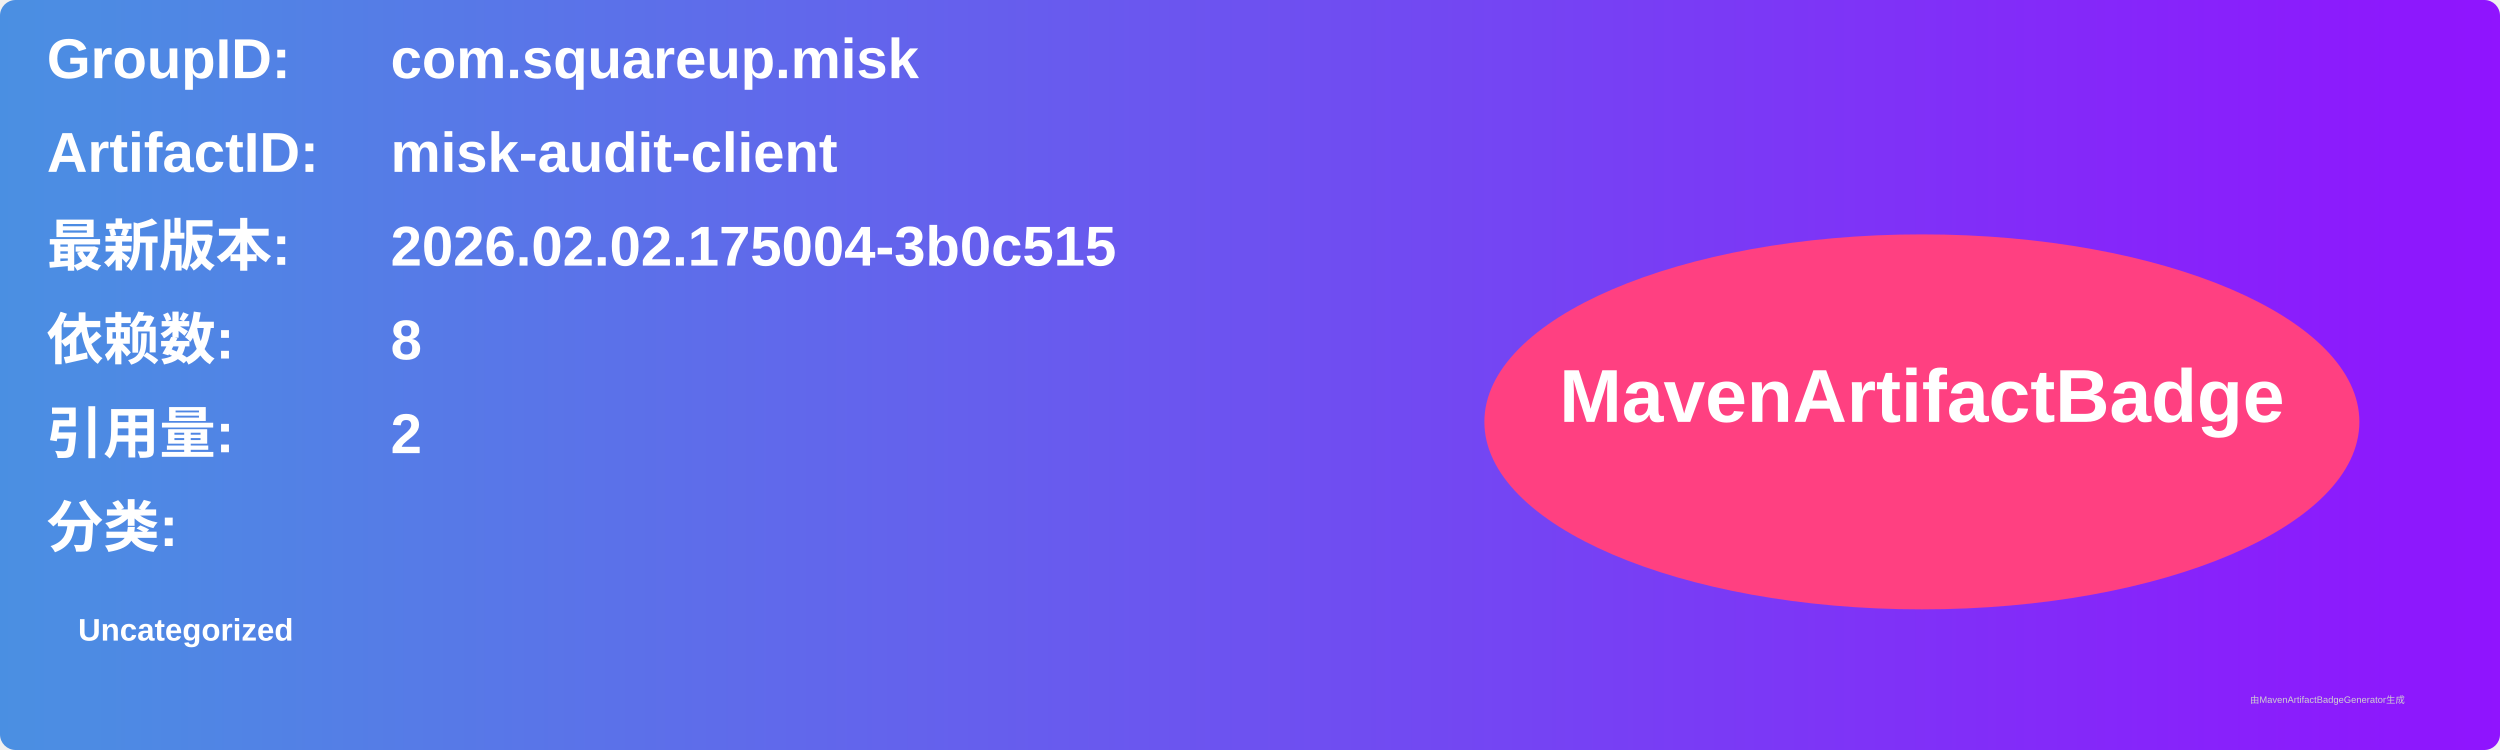
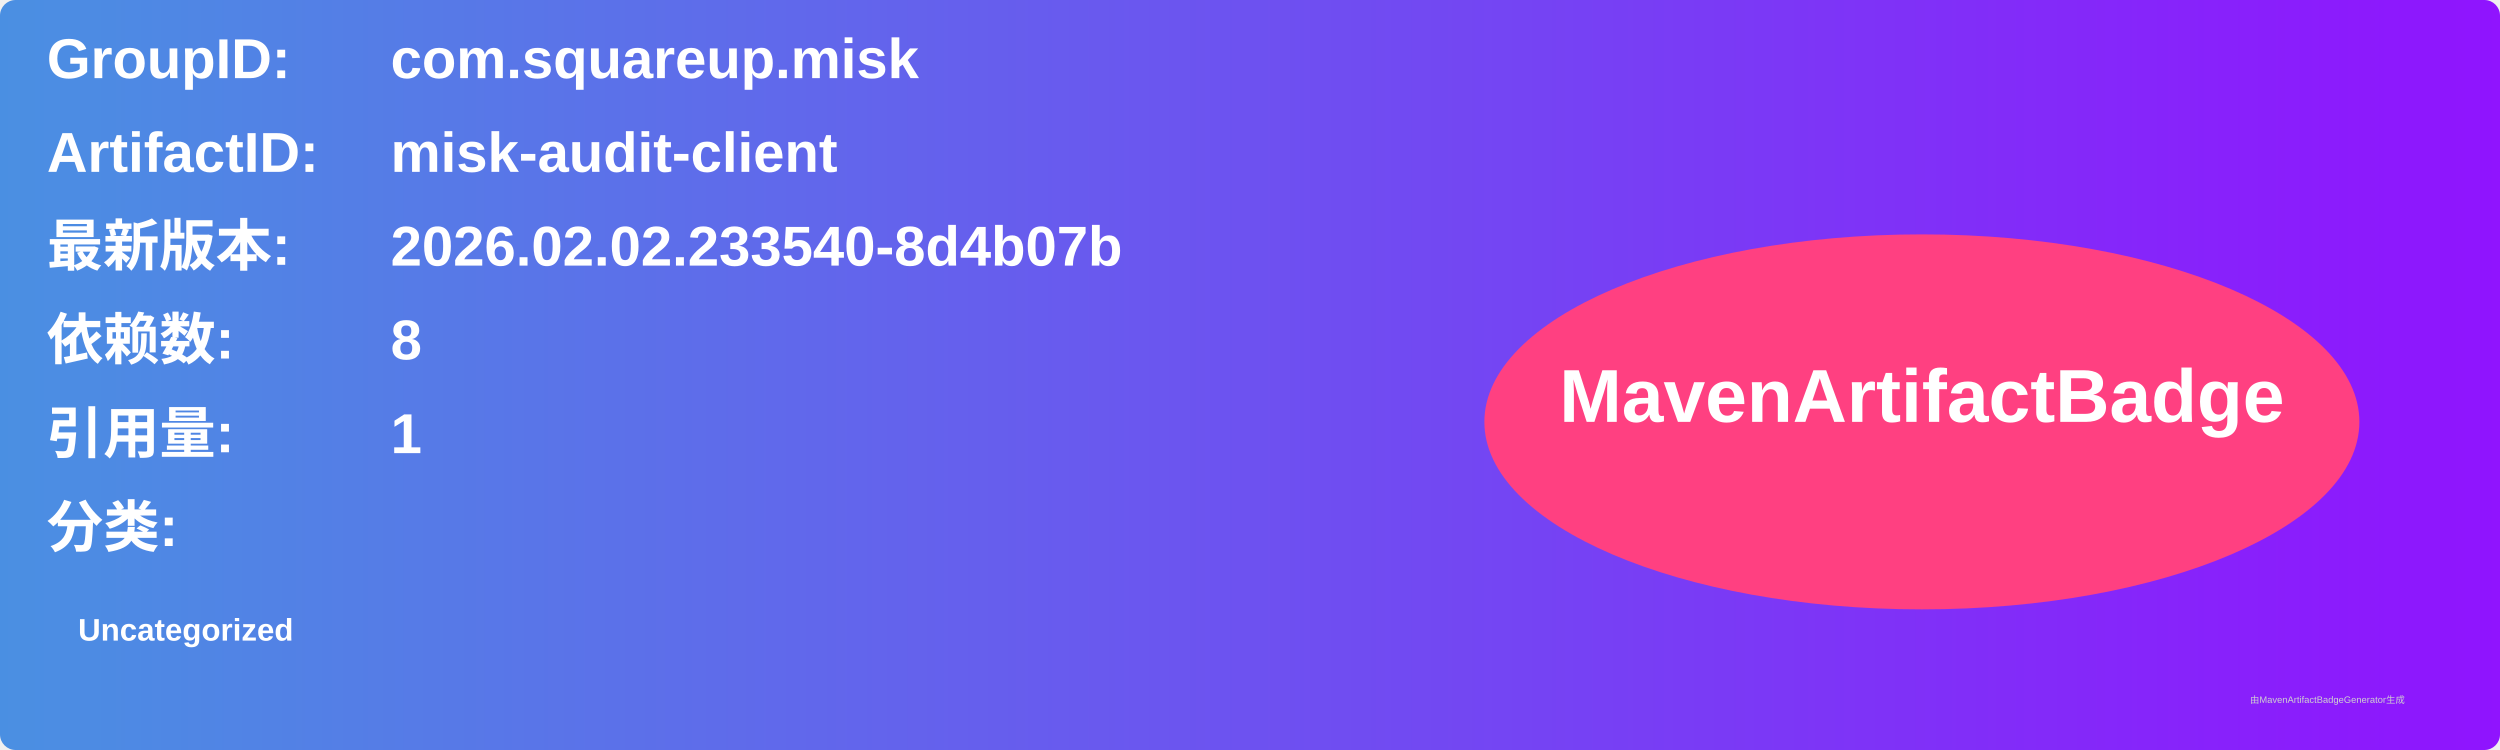
<svg xmlns="http://www.w3.org/2000/svg" width="800" height="240" viewBox="0 0 800 240">
  <linearGradient id="grad" x1="0%" y1="0%" x2="100%" y2="0%">
    <stop offset="0%" stop-color="#4a90e2" />
    <stop offset="100%" stop-color="#9013fe" />
  </linearGradient>
  <rect width="100%" height="100%" rx="5" ry="5" fill="url(#grad)" />
  <g transform="translate(15, 15)">
    <text x="0" y="10" font-family="Arial" font-size="18" fill="white" font-weight="bold" width="260">GroupID:</text>
    <text x="110" y="10" font-family="Arial" font-size="18" fill="white" font-weight="bold" width="460">com.squareup.misk</text>
    <text x="0" y="40" font-family="Arial" font-size="18" fill="white" font-weight="bold" width="260">ArtifactID:</text>
    <text x="110" y="40" font-family="Arial" font-size="18" fill="white" font-weight="bold" width="460">misk-audit-client</text>
    <text x="0" y="70" font-family="Arial" font-size="18" fill="white" font-weight="bold">最新版本:</text>
    <text x="110" y="70" font-family="Arial" font-size="18" fill="white" font-weight="bold">
-       <tspan font-weight="bold">2026.02.02.175004-3b0c515</tspan>
+       <tspan font-weight="bold">2026.02.02.233540-8d4b07b</tspan>
    </text>
    <text x="0" y="100" font-family="Arial" font-size="18" fill="white" font-weight="bold">依赖数: </text>
    <text x="110" y="100" font-family="Arial" font-size="18" fill="white">
      <tspan font-weight="bold">8</tspan>
    </text>
    <text x="0" y="130" font-family="Arial" font-size="18" fill="white" font-weight="bold">引用量: </text>
    <text x="110" y="130" font-family="Arial" font-size="18" fill="white">
-       <tspan font-weight="bold">2</tspan>
+       <tspan font-weight="bold">1</tspan>
    </text>
    <text x="0" y="160" font-family="Arial" font-size="18" fill="white" font-weight="bold">分类:</text>
    <text x="10" y="190" font-family="Arial" font-size="10" fill="white">
      <tspan font-weight="bold">Uncategorized</tspan>
    </text>
    <ellipse cx="600" cy="120" rx="140" ry="60" fill="#ff4081" />
    <text x="600" y="120" text-anchor="middle" font-family="Arial" font-size="24" fill="white" font-weight="bold">MavenArtifactBadge</text>
  </g>
  <text x="720" y="225" font-family="Arial" font-size="3" fill="#d0d0d0">由MavenArtifactBadgeGenerator生成</text>
</svg>
